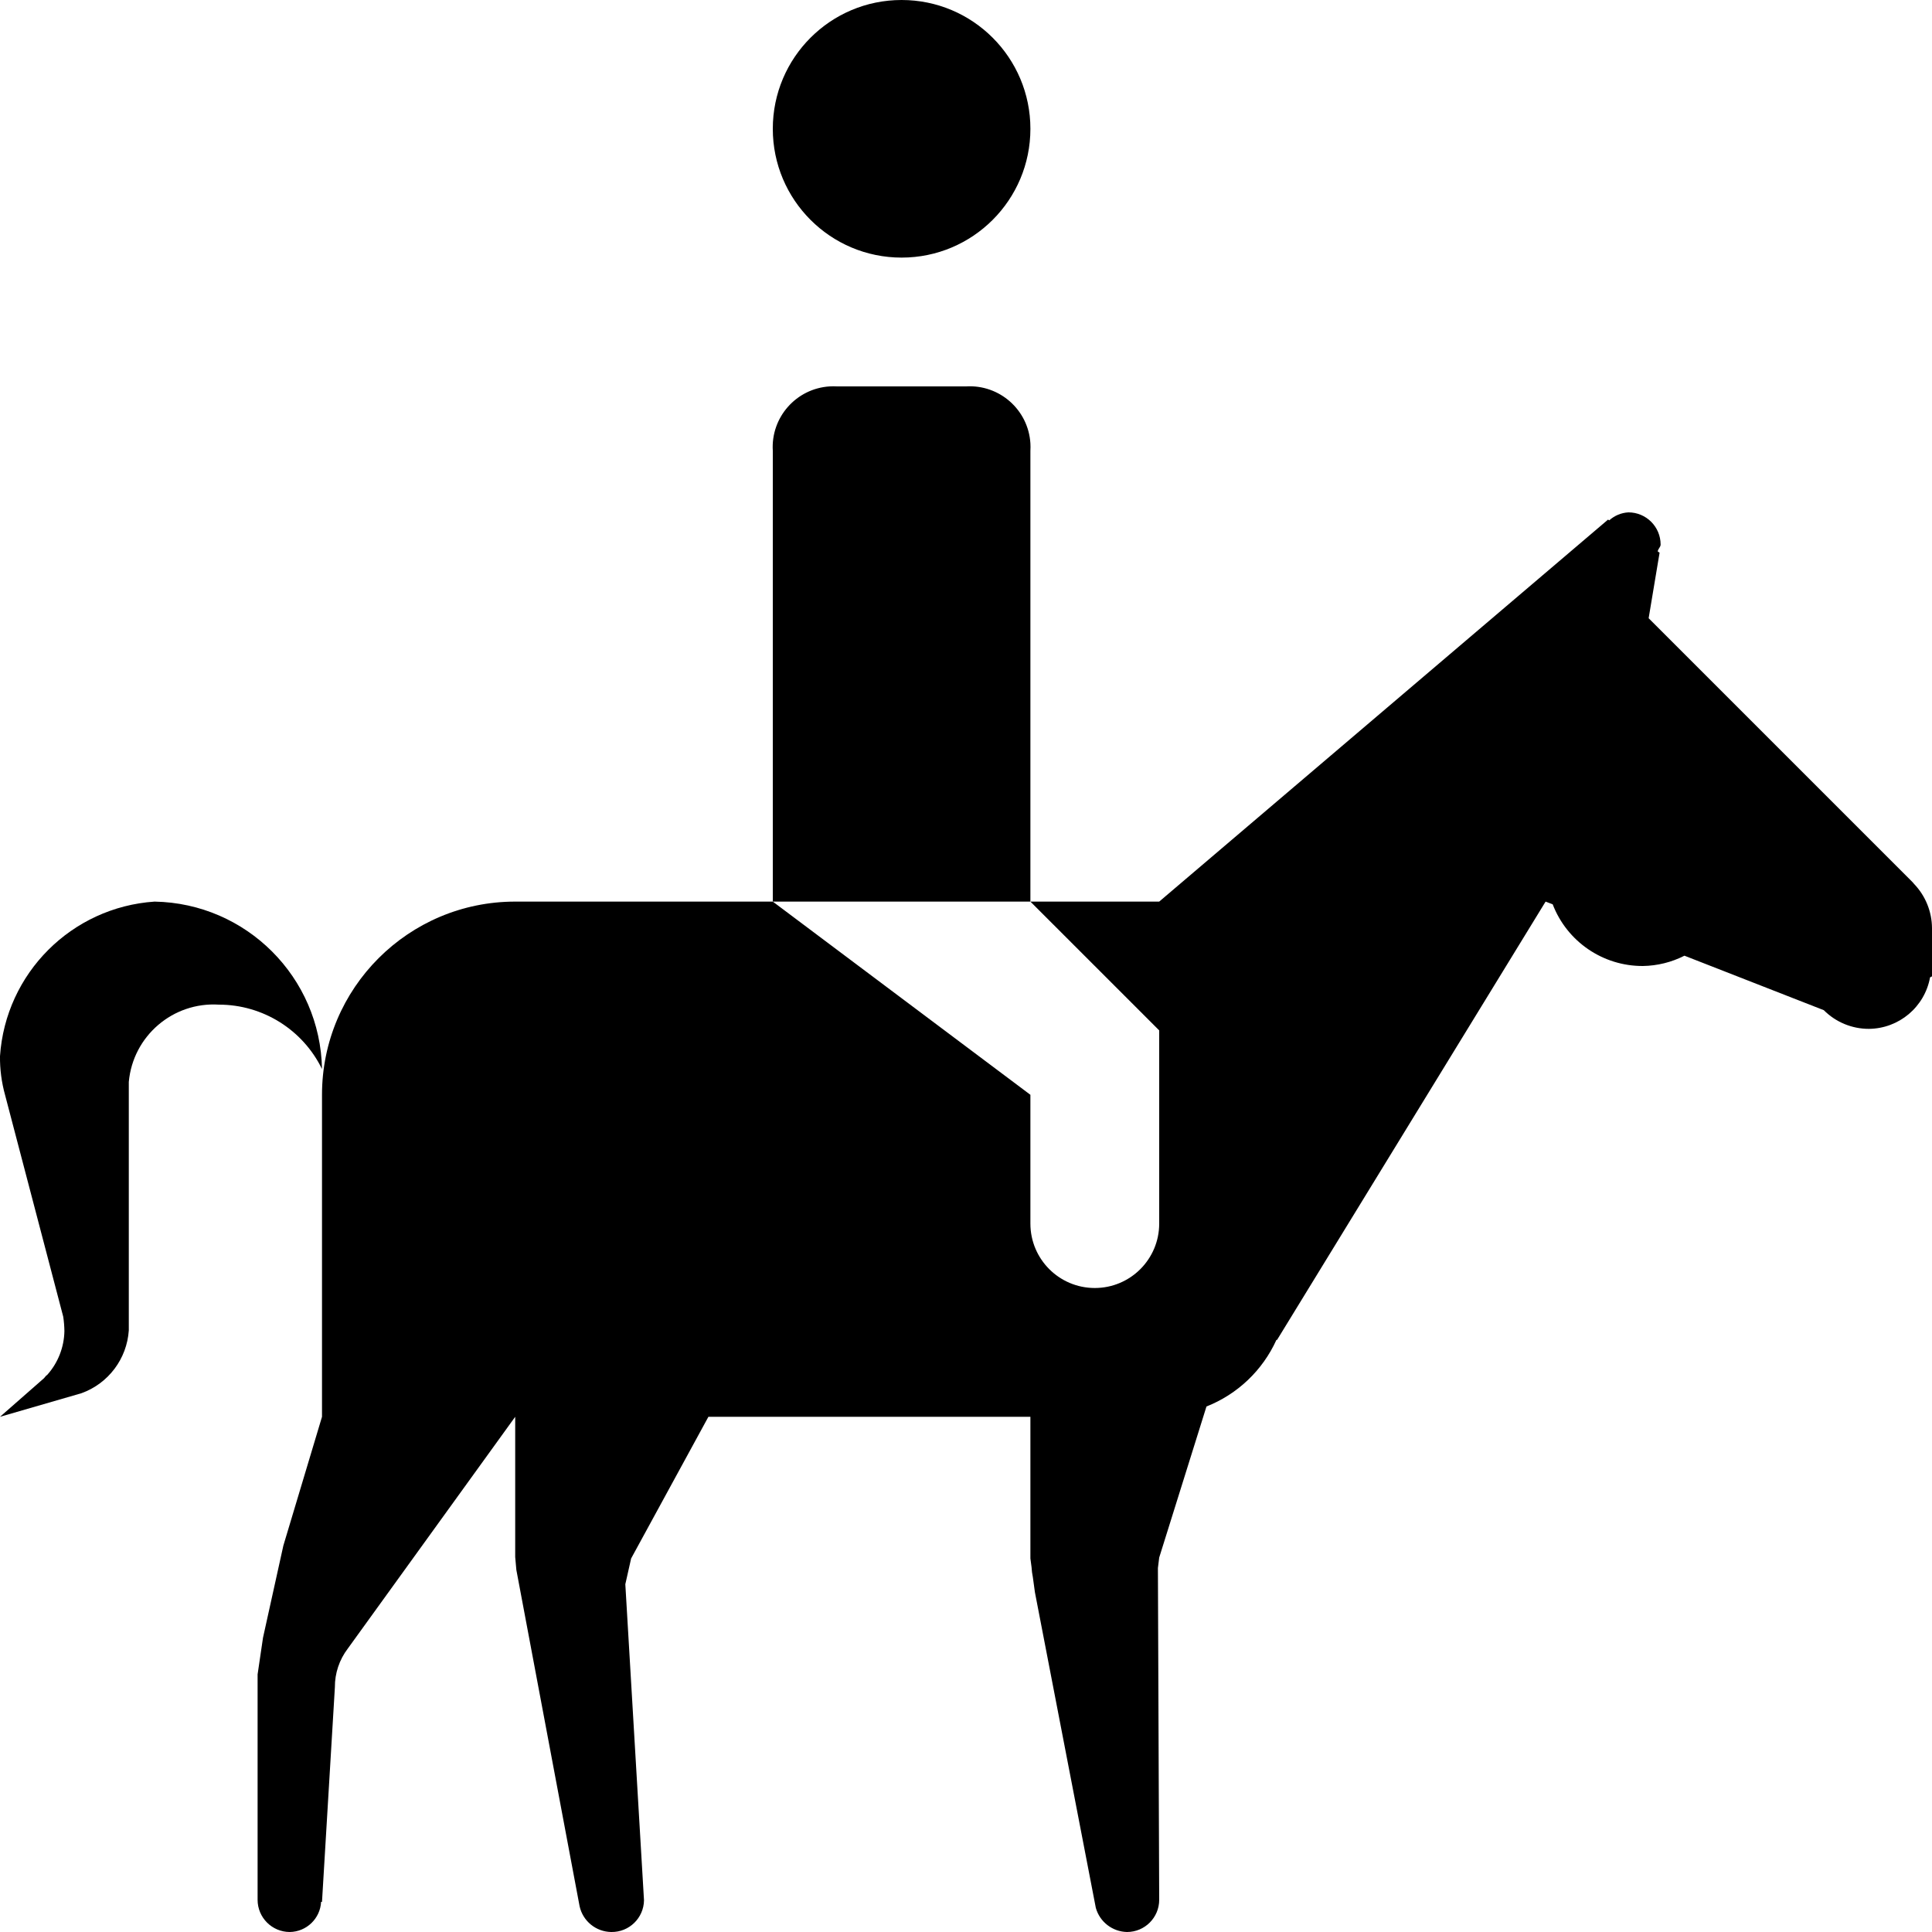
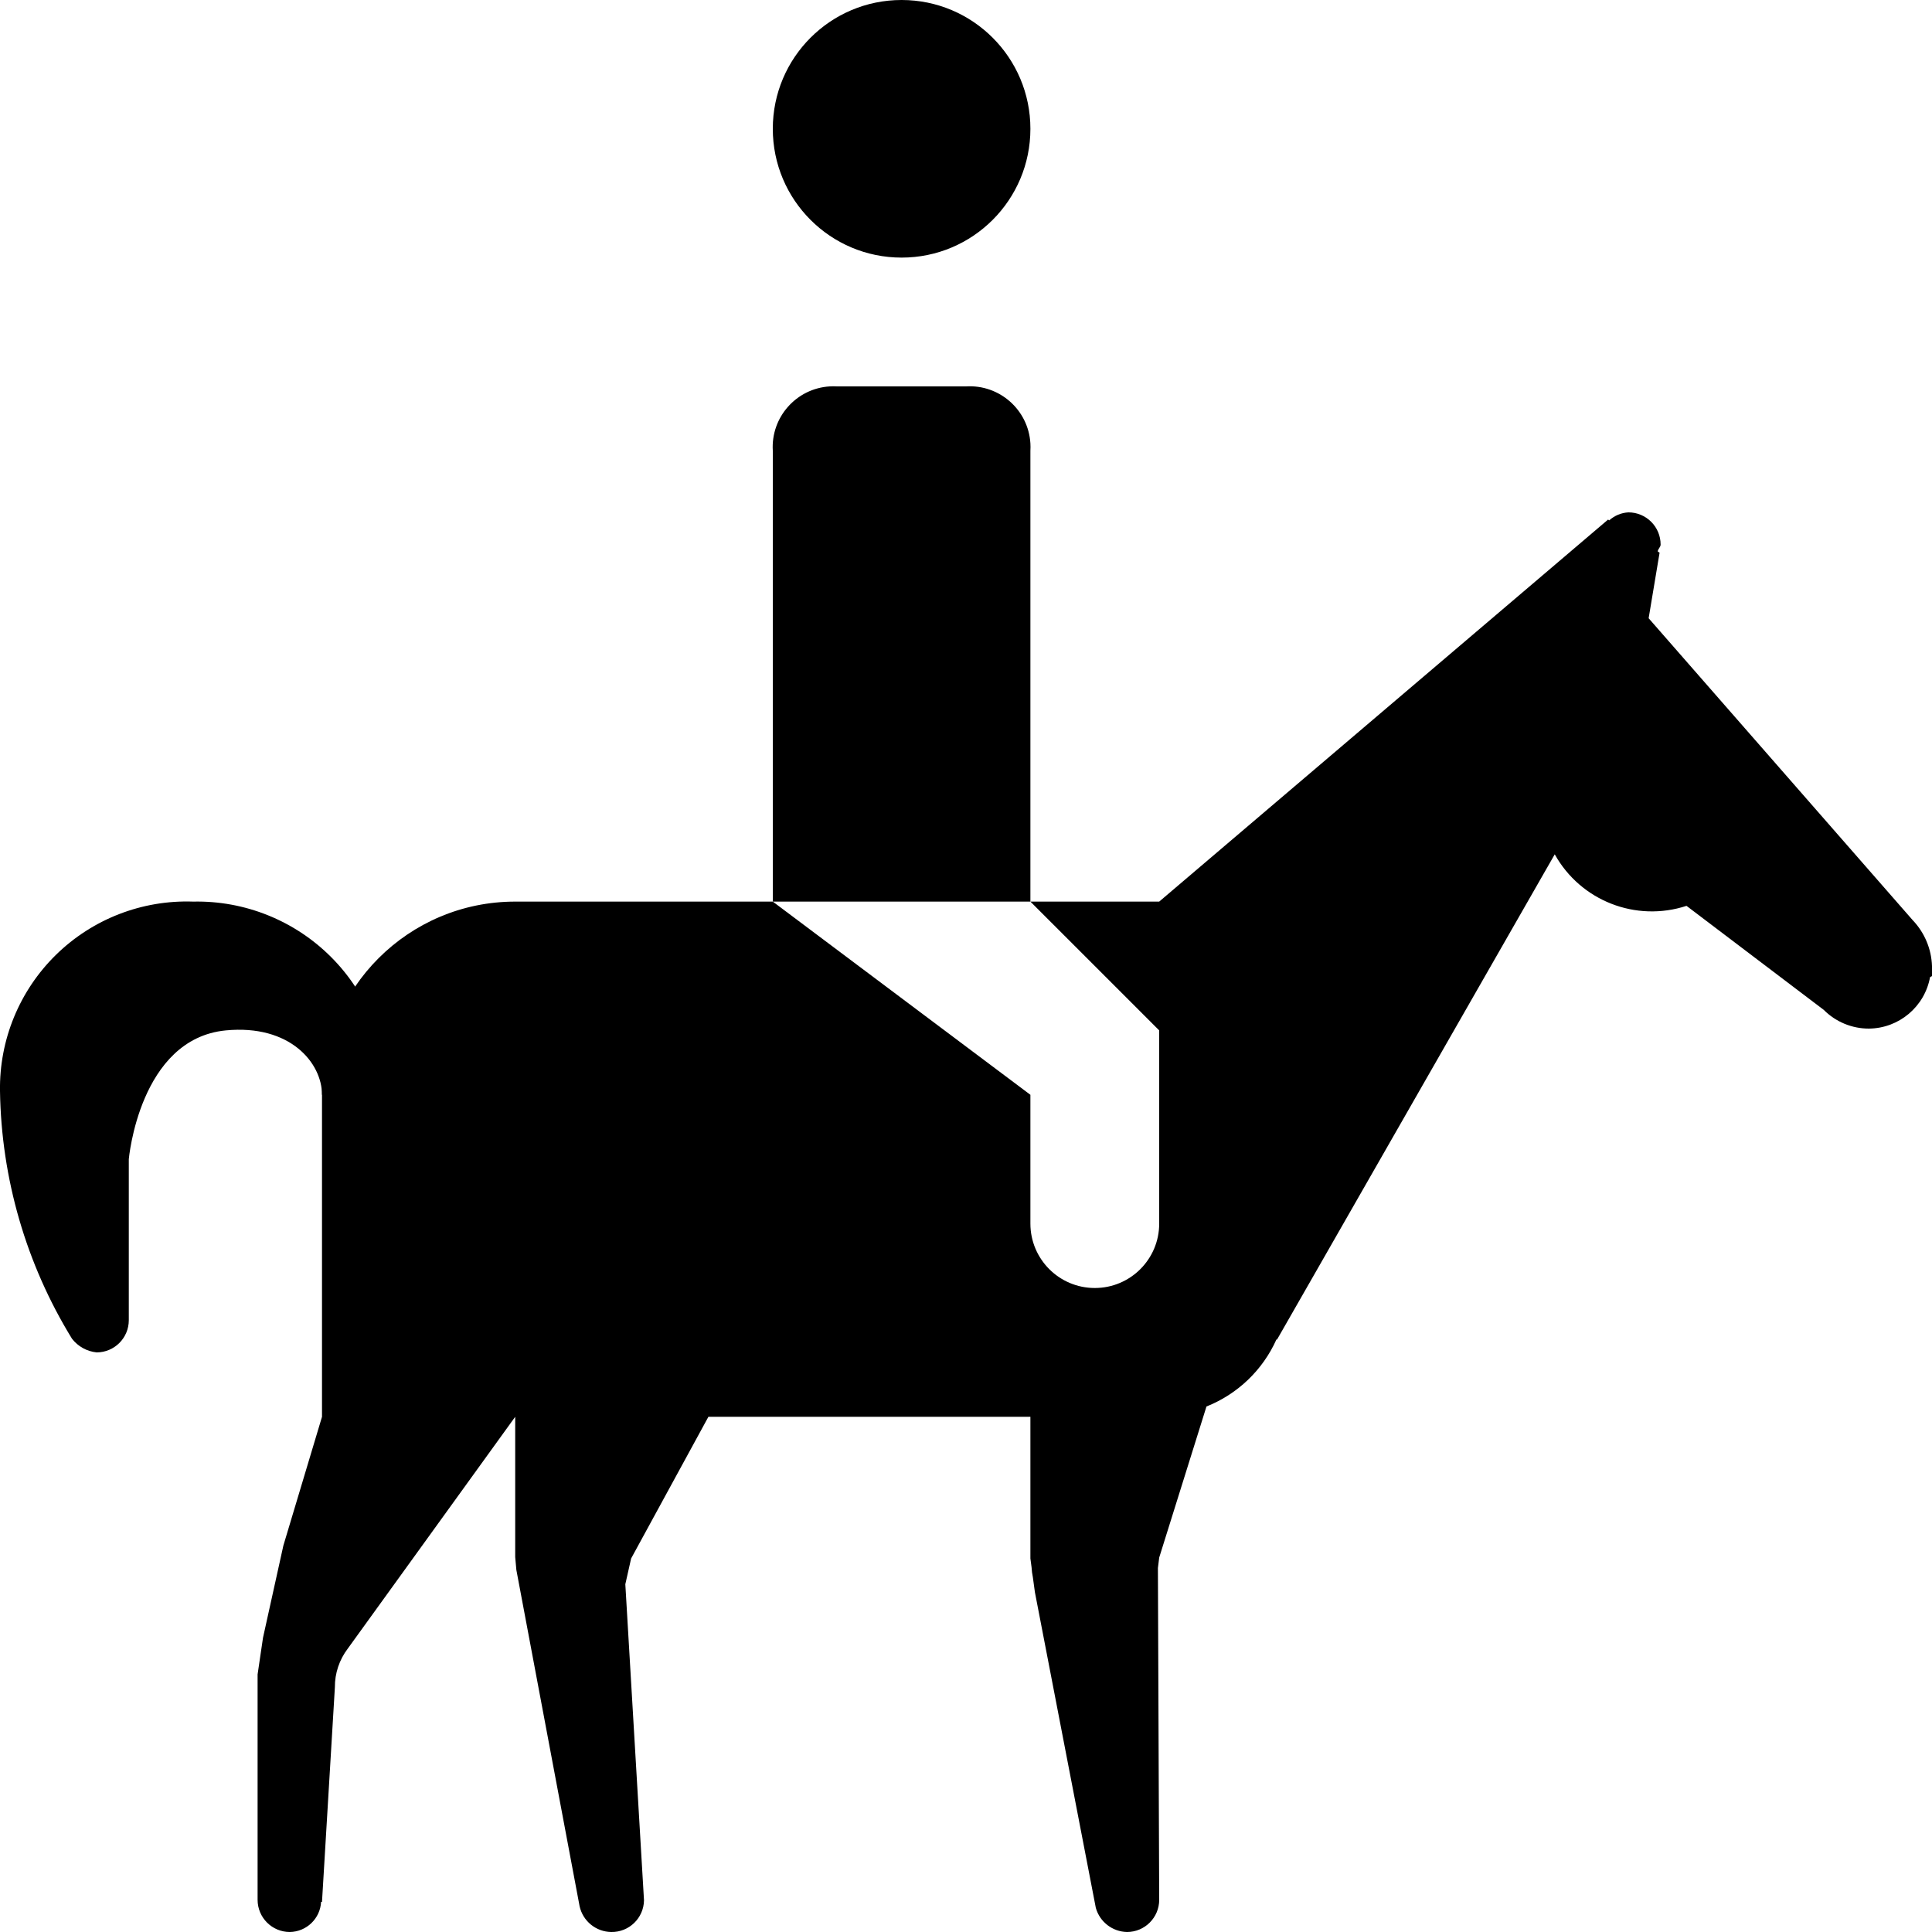
<svg xmlns="http://www.w3.org/2000/svg" id="Layer_1" data-name="Layer 1" width="15" height="15" viewBox="0 0 15 15">
  <g>
    <circle cx="7" cy="1" r="1" />
    <path d="M8,3.5a.48.48,0,0,0,0-.058A.472.472,0,0,0,7.5,3h-1a.48.48,0,0,0-.058,0A.472.472,0,0,0,6,3.5V7H8Z" />
-     <path d="M1.2,7A1.29,1.29,0,0,0,0,8.2a1.078,1.078,0,0,0,.039.3l.452,1.723a.848.848,0,0,1,.009.112.524.524,0,0,1-.132.338l-.011.009L.342,10.7,0,11l.632-.183A.558.558,0,0,0,1,10.329V8.4a.661.661,0,0,1,.7-.6.891.891,0,0,1,.8.5A1.324,1.324,0,0,0,1.2,7Z" />
  </g>
-   <path d="M15,7.493c0-.081,0-.2,0-.287a.5.5,0,0,0-.139-.343L14.85,6.85,12.8,4.8l.085-.509-.014-.009c0-.02.022-.033.022-.054a.25.25,0,0,0-.25-.25.242.242,0,0,0-.149.062l-.009-.006L9,7H8L9,8V9.5a.5.5,0,0,1-1,0v-1L6,7H4A1.5,1.5,0,0,0,2.5,8.5V11l-.3,1-.158.715L2,13v1.75a.25.25,0,0,0,.25.25.247.247,0,0,0,.243-.234H2.5L2.6,13.1a.49.49,0,0,1,.1-.3L4,11v1.089l.009.1L4.5,14.8a.255.255,0,0,0,.246.2A.25.25,0,0,0,5,14.754H5L4.855,12.3l.045-.2L5.5,11H8v1.1l.009.068a.519.519,0,0,0,.01.077l.016.117.473,2.451A.257.257,0,0,0,8.75,15,.25.25,0,0,0,9,14.75l-.01-2.576L9,12.093l.367-1.173a1,1,0,0,0,.543-.517h.005L12,7l.055.021a.747.747,0,0,0,.7.479.735.735,0,0,0,.323-.08l1.082.423a.493.493,0,0,0,.35.145.487.487,0,0,0,.475-.4l.02-.01V7.5h0Z" />
+   <path d="M15,7.493V7.5a.543.543,0,0,0-.15-.356L12.8,4.8l.085-.509-.014-.009c0-.02.022-.033.022-.054a.25.25,0,0,0-.25-.25.242.242,0,0,0-.149.062l-.009-.006L9,7H8L9,8V9.5a.5.5,0,0,1-1,0v-1L6,7H4A1.5,1.5,0,0,0,2.5,8.5V11l-.3,1-.158.715L2,13v1.75a.25.25,0,0,0,.25.25.247.247,0,0,0,.243-.234H2.5L2.6,13.1a.49.49,0,0,1,.1-.3L4,11v1.089l.009.1L4.5,14.8a.255.255,0,0,0,.246.2A.25.25,0,0,0,5,14.754H5L4.855,12.3l.045-.2L5.5,11H8v1.1l.009.068a.519.519,0,0,0,.01.077l.016.117.473,2.451A.257.257,0,0,0,8.75,15,.25.25,0,0,0,9,14.75l-.01-2.576L9,12.093l.367-1.173A1,1,0,0,0,9.91,10.4h.005l2.156-3.767a.863.863,0,0,0,1.023.4l1.066.808a.493.493,0,0,0,.35.145.487.487,0,0,0,.475-.4l.02-.01V7.5Z" />
+   <path d="M1.5,7A1.449,1.449,0,0,0,0,8.471a3.782,3.782,0,0,0,.559,1.923A.278.278,0,0,0,.75,10.5.25.25,0,0,0,1,10.25V9s.082-.935.753-1c.5-.048.747.253.747.5H3A1.469,1.469,0,0,0,1.5,7Z" />
</svg>
